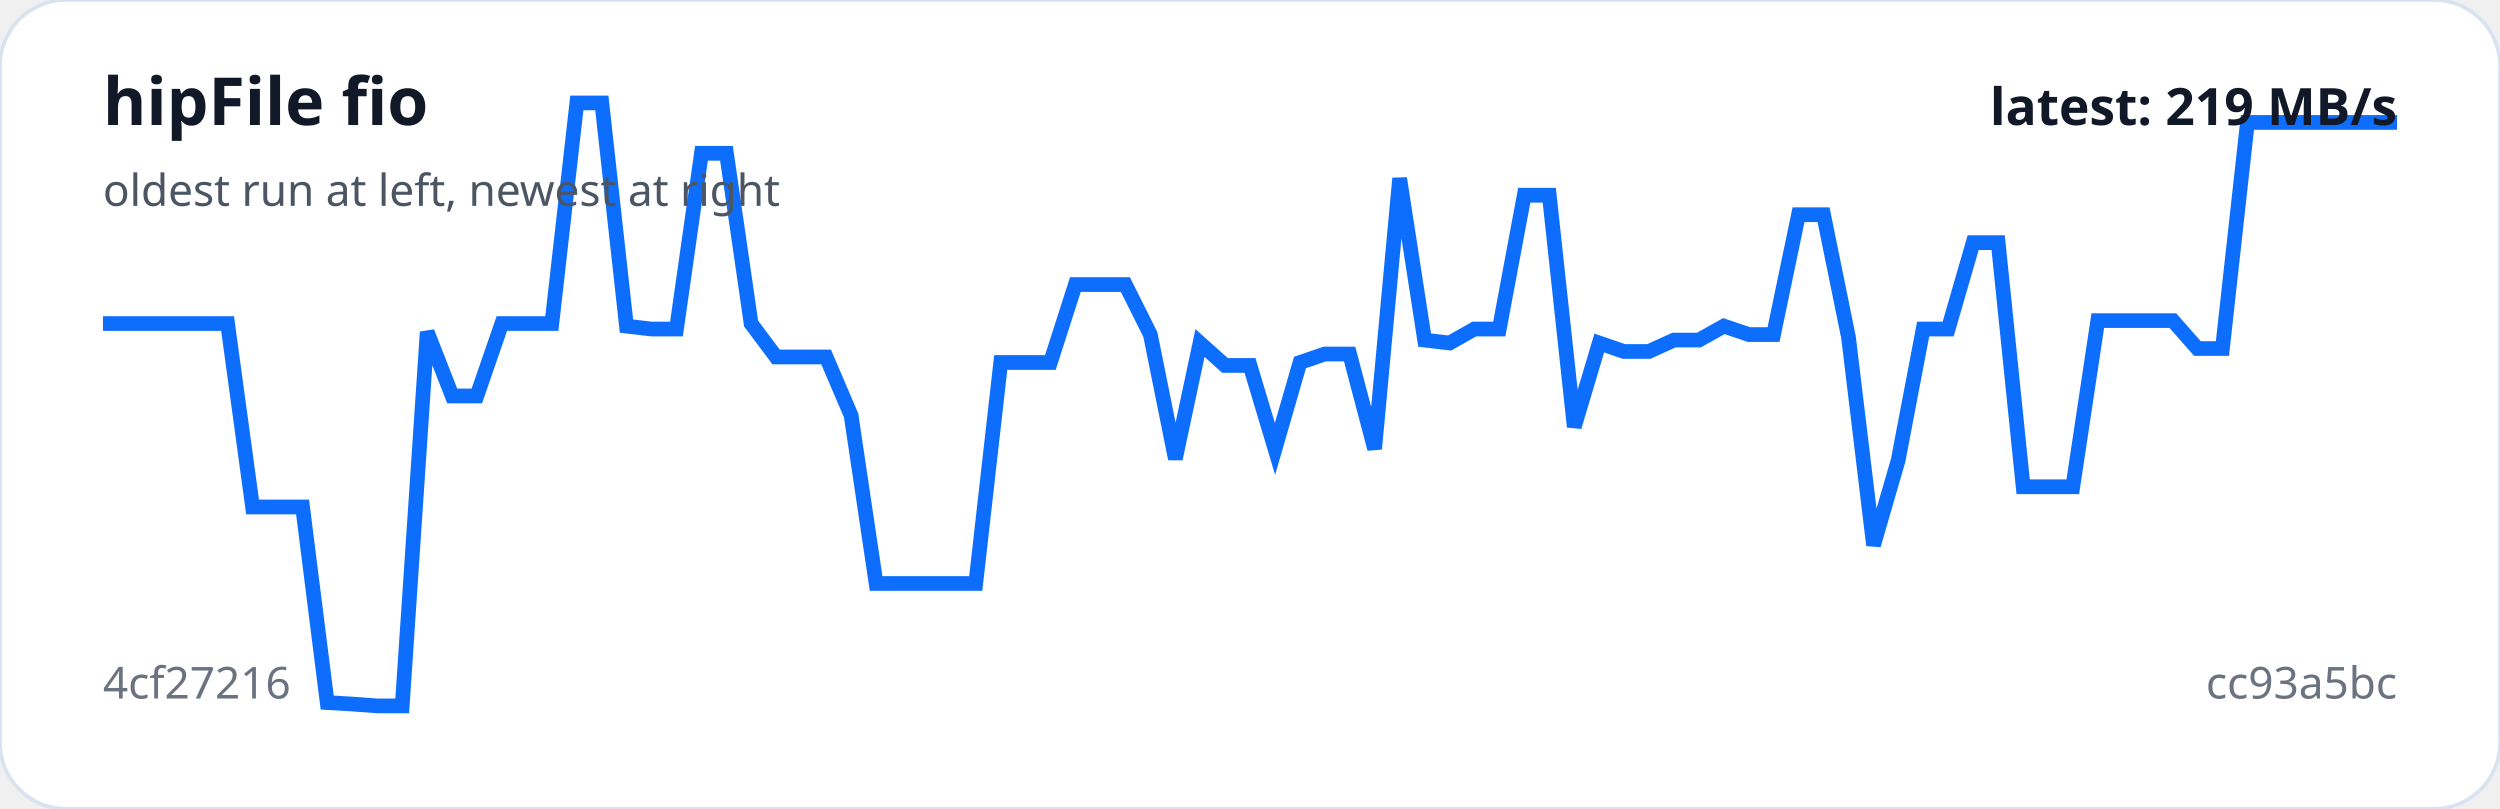
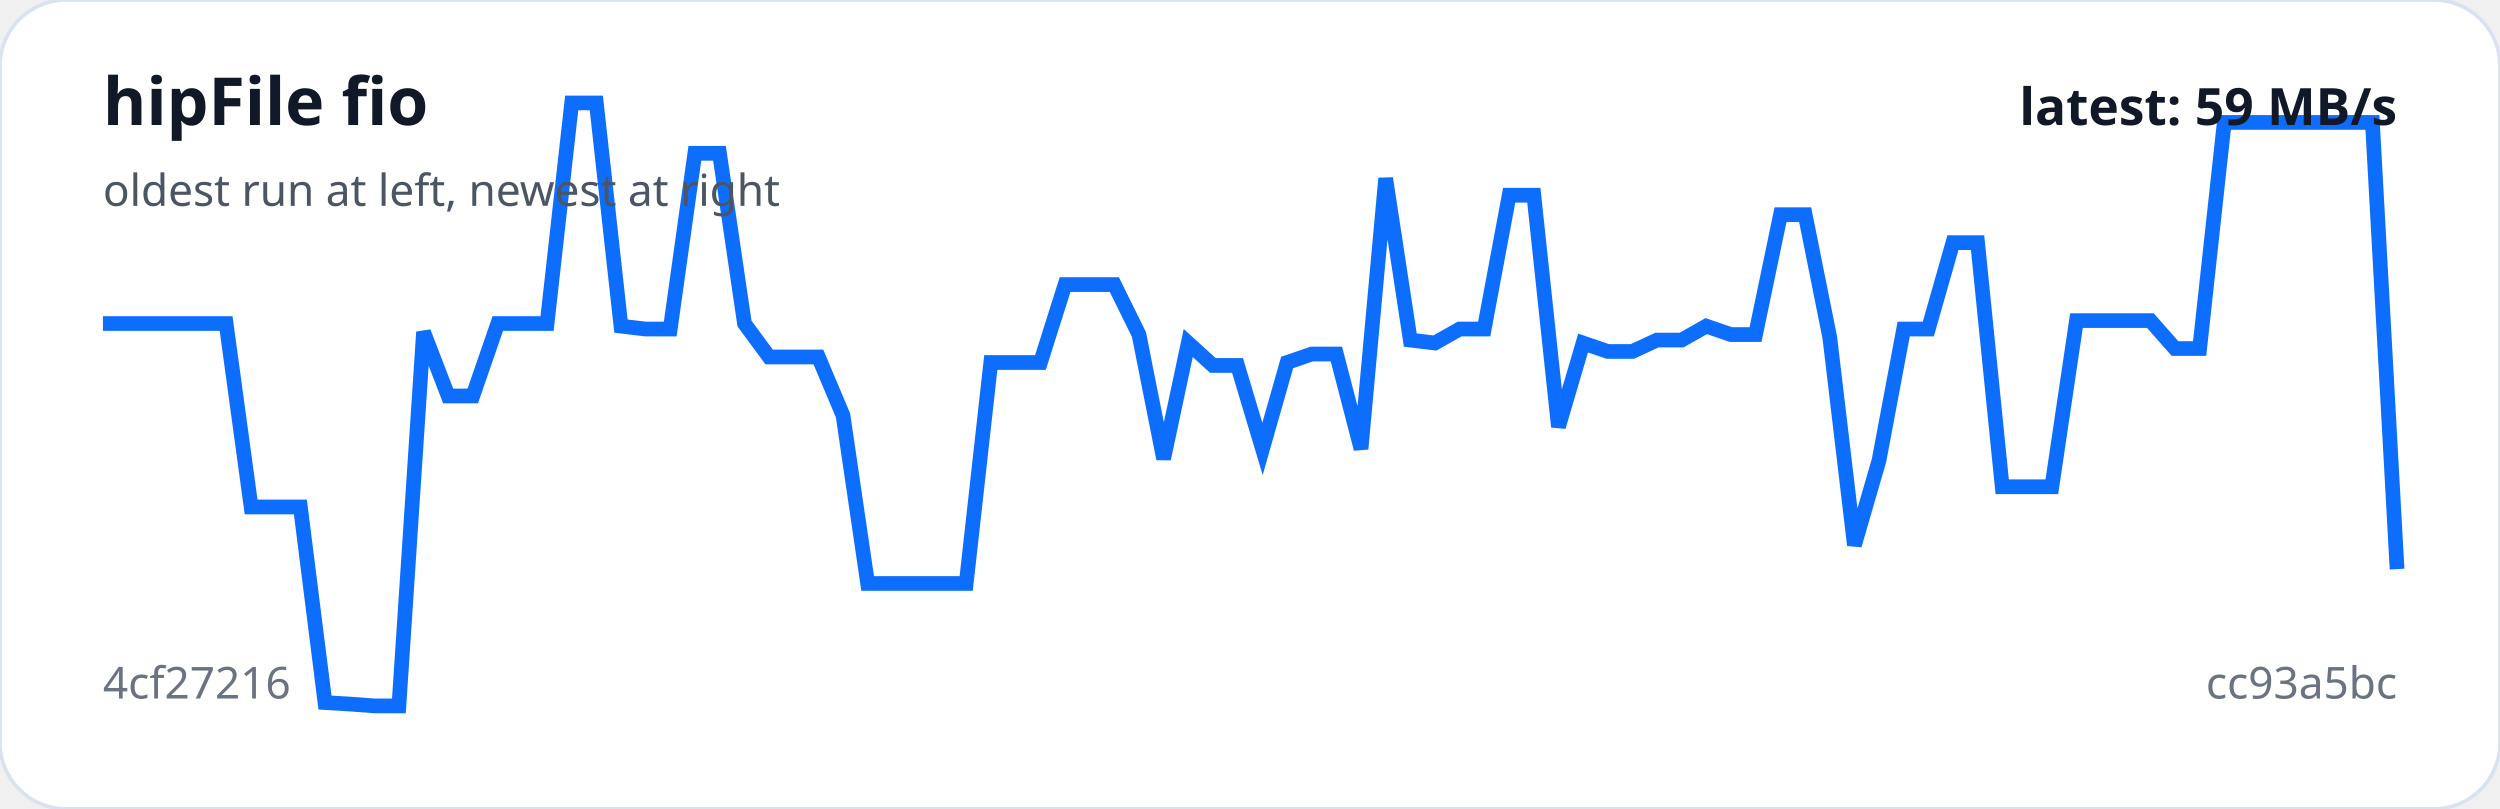
<svg xmlns="http://www.w3.org/2000/svg" viewBox="0 0 680 220" width="100%" role="img" aria-label="hipFile fio trend">
  <rect width="100%" height="100%" rx="18" fill="#ffffff" stroke="#d9e2f0" />
-   <polyline fill="none" stroke="#0d6efd" stroke-width="4" points="28.0,88.0 34.8,88.0 41.6,88.0 48.3,88.0 55.1,88.0 61.9,88.0 68.7,137.9 75.5,137.9 82.3,137.9 89.0,191.1 95.8,191.5 102.6,192.0 109.4,192.0 116.2,90.3 123.0,107.7 129.7,107.7 136.5,88.0 143.3,88.0 150.1,88.0 156.9,28.0 163.7,28.0 170.4,88.7 177.2,89.5 184.0,89.5 190.8,41.7 197.6,41.7 204.3,88.0 211.1,97.1 217.9,97.1 224.7,97.1 231.5,113.0 238.3,158.7 245.0,158.7 251.8,158.7 258.6,158.7 265.4,158.7 272.2,98.6 279.0,98.6 285.7,98.6 292.5,77.4 299.3,77.4 306.1,77.4 312.9,91.0 319.7,124.8 326.4,93.3 333.2,99.4 340.0,99.4 346.8,122.1 353.6,98.6 360.3,96.3 367.1,96.3 373.9,122.1 380.7,48.5 387.5,92.5 394.3,93.3 401.0,89.5 407.8,89.5 414.6,53.1 421.4,53.1 428.2,116.1 435.0,93.3 441.7,95.6 448.5,95.6 455.3,92.5 462.1,92.5 468.9,88.7 475.7,91.0 482.4,91.0 489.2,58.4 496.0,58.4 502.8,91.8 509.6,148.3 516.3,125.2 523.1,89.5 529.9,89.5 536.7,66.0 543.5,66.0 550.3,132.4 557.0,132.4 563.8,132.4 570.6,87.2 577.4,87.2 584.2,87.2 591.0,87.2 597.7,94.8 604.5,94.8 611.3,33.3 618.1,33.3 624.9,33.3 631.7,33.3 638.4,33.3 645.2,33.3 652.0,33.3" />
+   <polyline fill="none" stroke="#0d6efd" stroke-width="4" points="28.0,88.0 34.7,88.0 41.4,88.0 48.1,88.0 54.8,88.0 61.5,88.0 68.3,137.9 75.0,137.9 81.7,137.9 88.4,191.1 95.1,191.5 101.8,192.0 108.5,192.0 115.2,90.3 121.9,107.7 128.6,107.7 135.4,88.0 142.1,88.0 148.8,88.0 155.5,28.0 162.2,28.0 168.9,88.7 175.6,89.5 182.3,89.5 189.0,41.7 195.7,41.7 202.5,88.0 209.2,97.1 215.9,97.1 222.6,97.1 229.3,113.0 236.0,158.7 242.7,158.7 249.4,158.7 256.1,158.7 262.8,158.7 269.5,98.6 276.3,98.6 283.0,98.6 289.7,77.4 296.4,77.4 303.1,77.4 309.8,91.0 316.5,124.8 323.2,93.3 329.9,99.4 336.6,99.4 343.4,122.1 350.1,98.6 356.8,96.3 363.5,96.3 370.2,122.1 376.9,48.5 383.6,92.5 390.3,93.3 397.0,89.5 403.7,89.5 410.5,53.1 417.2,53.1 423.9,116.1 430.6,93.3 437.3,95.6 444.0,95.6 450.7,92.5 457.4,92.5 464.1,88.7 470.8,91.0 477.5,91.0 484.3,58.4 491.0,58.4 497.7,91.8 504.4,148.3 511.1,125.2 517.8,89.5 524.5,89.5 531.2,66.0 537.9,66.0 544.6,132.4 551.4,132.4 558.1,132.4 564.8,87.2 571.5,87.2 578.2,87.2 584.9,87.2 591.6,94.8 598.3,94.8 605.0,33.3 611.7,33.3 618.5,33.3 625.2,33.3 631.9,33.3 638.6,33.3 645.3,33.3 652.0,154.8" />
  <text x="28" y="34" fill="#111827" font-family="system-ui,sans-serif" font-size="18" font-weight="700">hipFile fio</text>
  <text x="28" y="56" fill="#4b5563" font-family="system-ui,sans-serif" font-size="12">oldest run at left, newest at right</text>
  <text x="28" y="190" fill="#6b7280" font-family="system-ui,sans-serif" font-size="12">4cf27216</text>
  <text x="652" y="190" text-anchor="end" fill="#6b7280" font-family="system-ui,sans-serif" font-size="12">cc93a5bc</text>
-   <text x="652" y="34" text-anchor="end" fill="#111827" font-family="system-ui,sans-serif" font-size="14" font-weight="700">latest: 219 MB/s</text>
+   <text x="652" y="34" text-anchor="end" fill="#111827" font-family="system-ui,sans-serif" font-size="14" font-weight="700">latest: 59 MB/s</text>
</svg>
